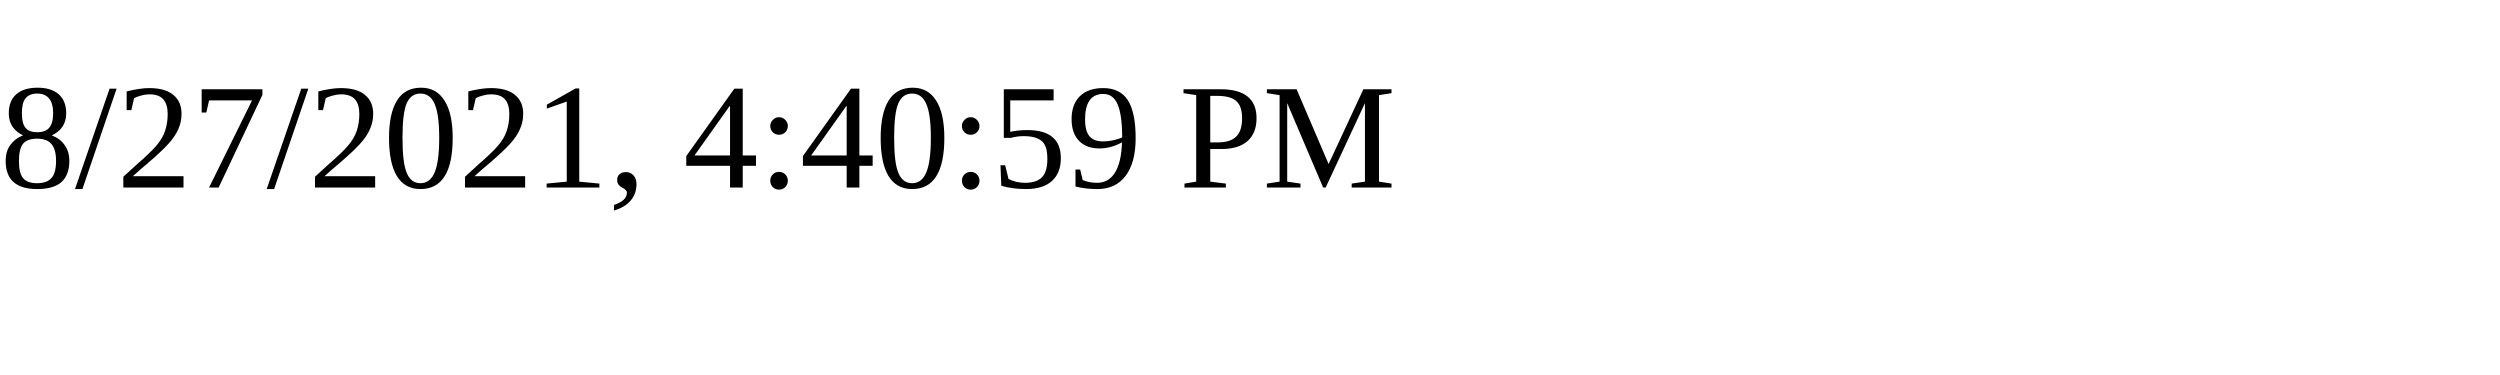
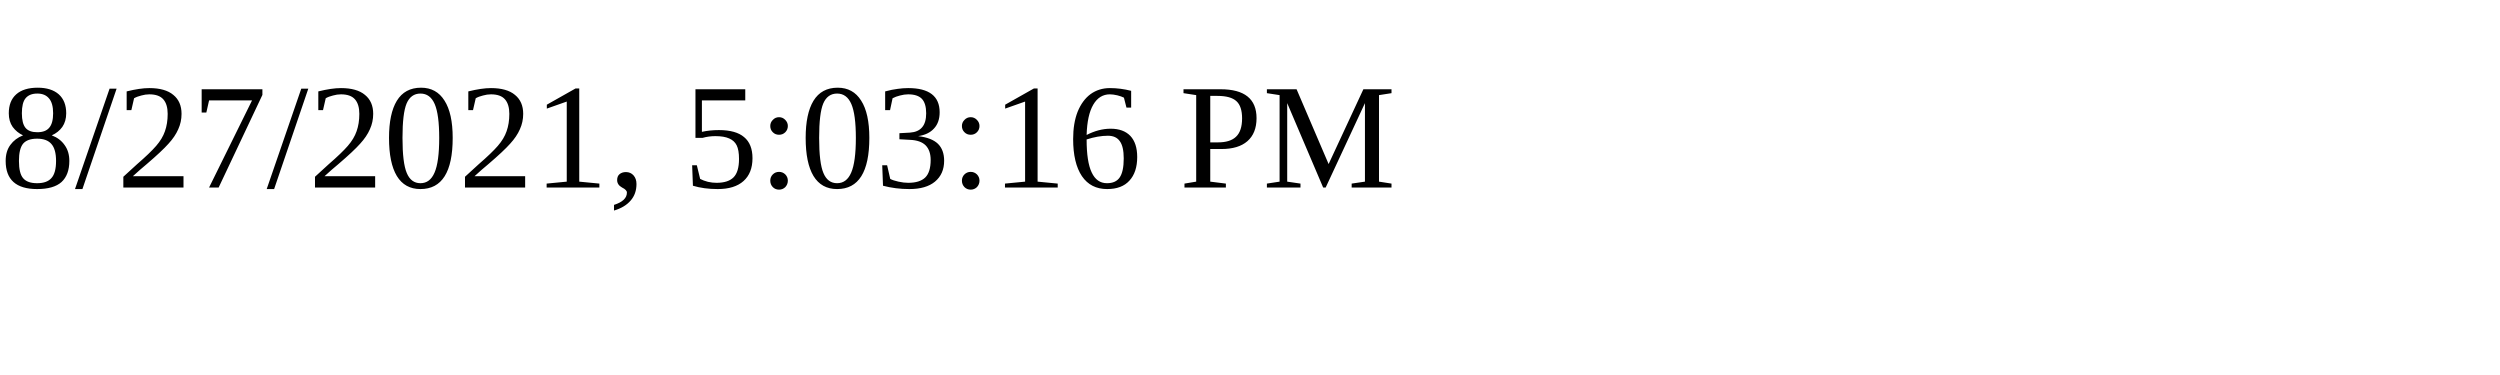
<svg xmlns="http://www.w3.org/2000/svg" height="30" width="200">
-   <text x="0" y="15">8/27/2021, 4:40:59 PM</text>
+   <text x="0" y="15">8/27/2021, 5:03:16 PM</text>
</svg>
